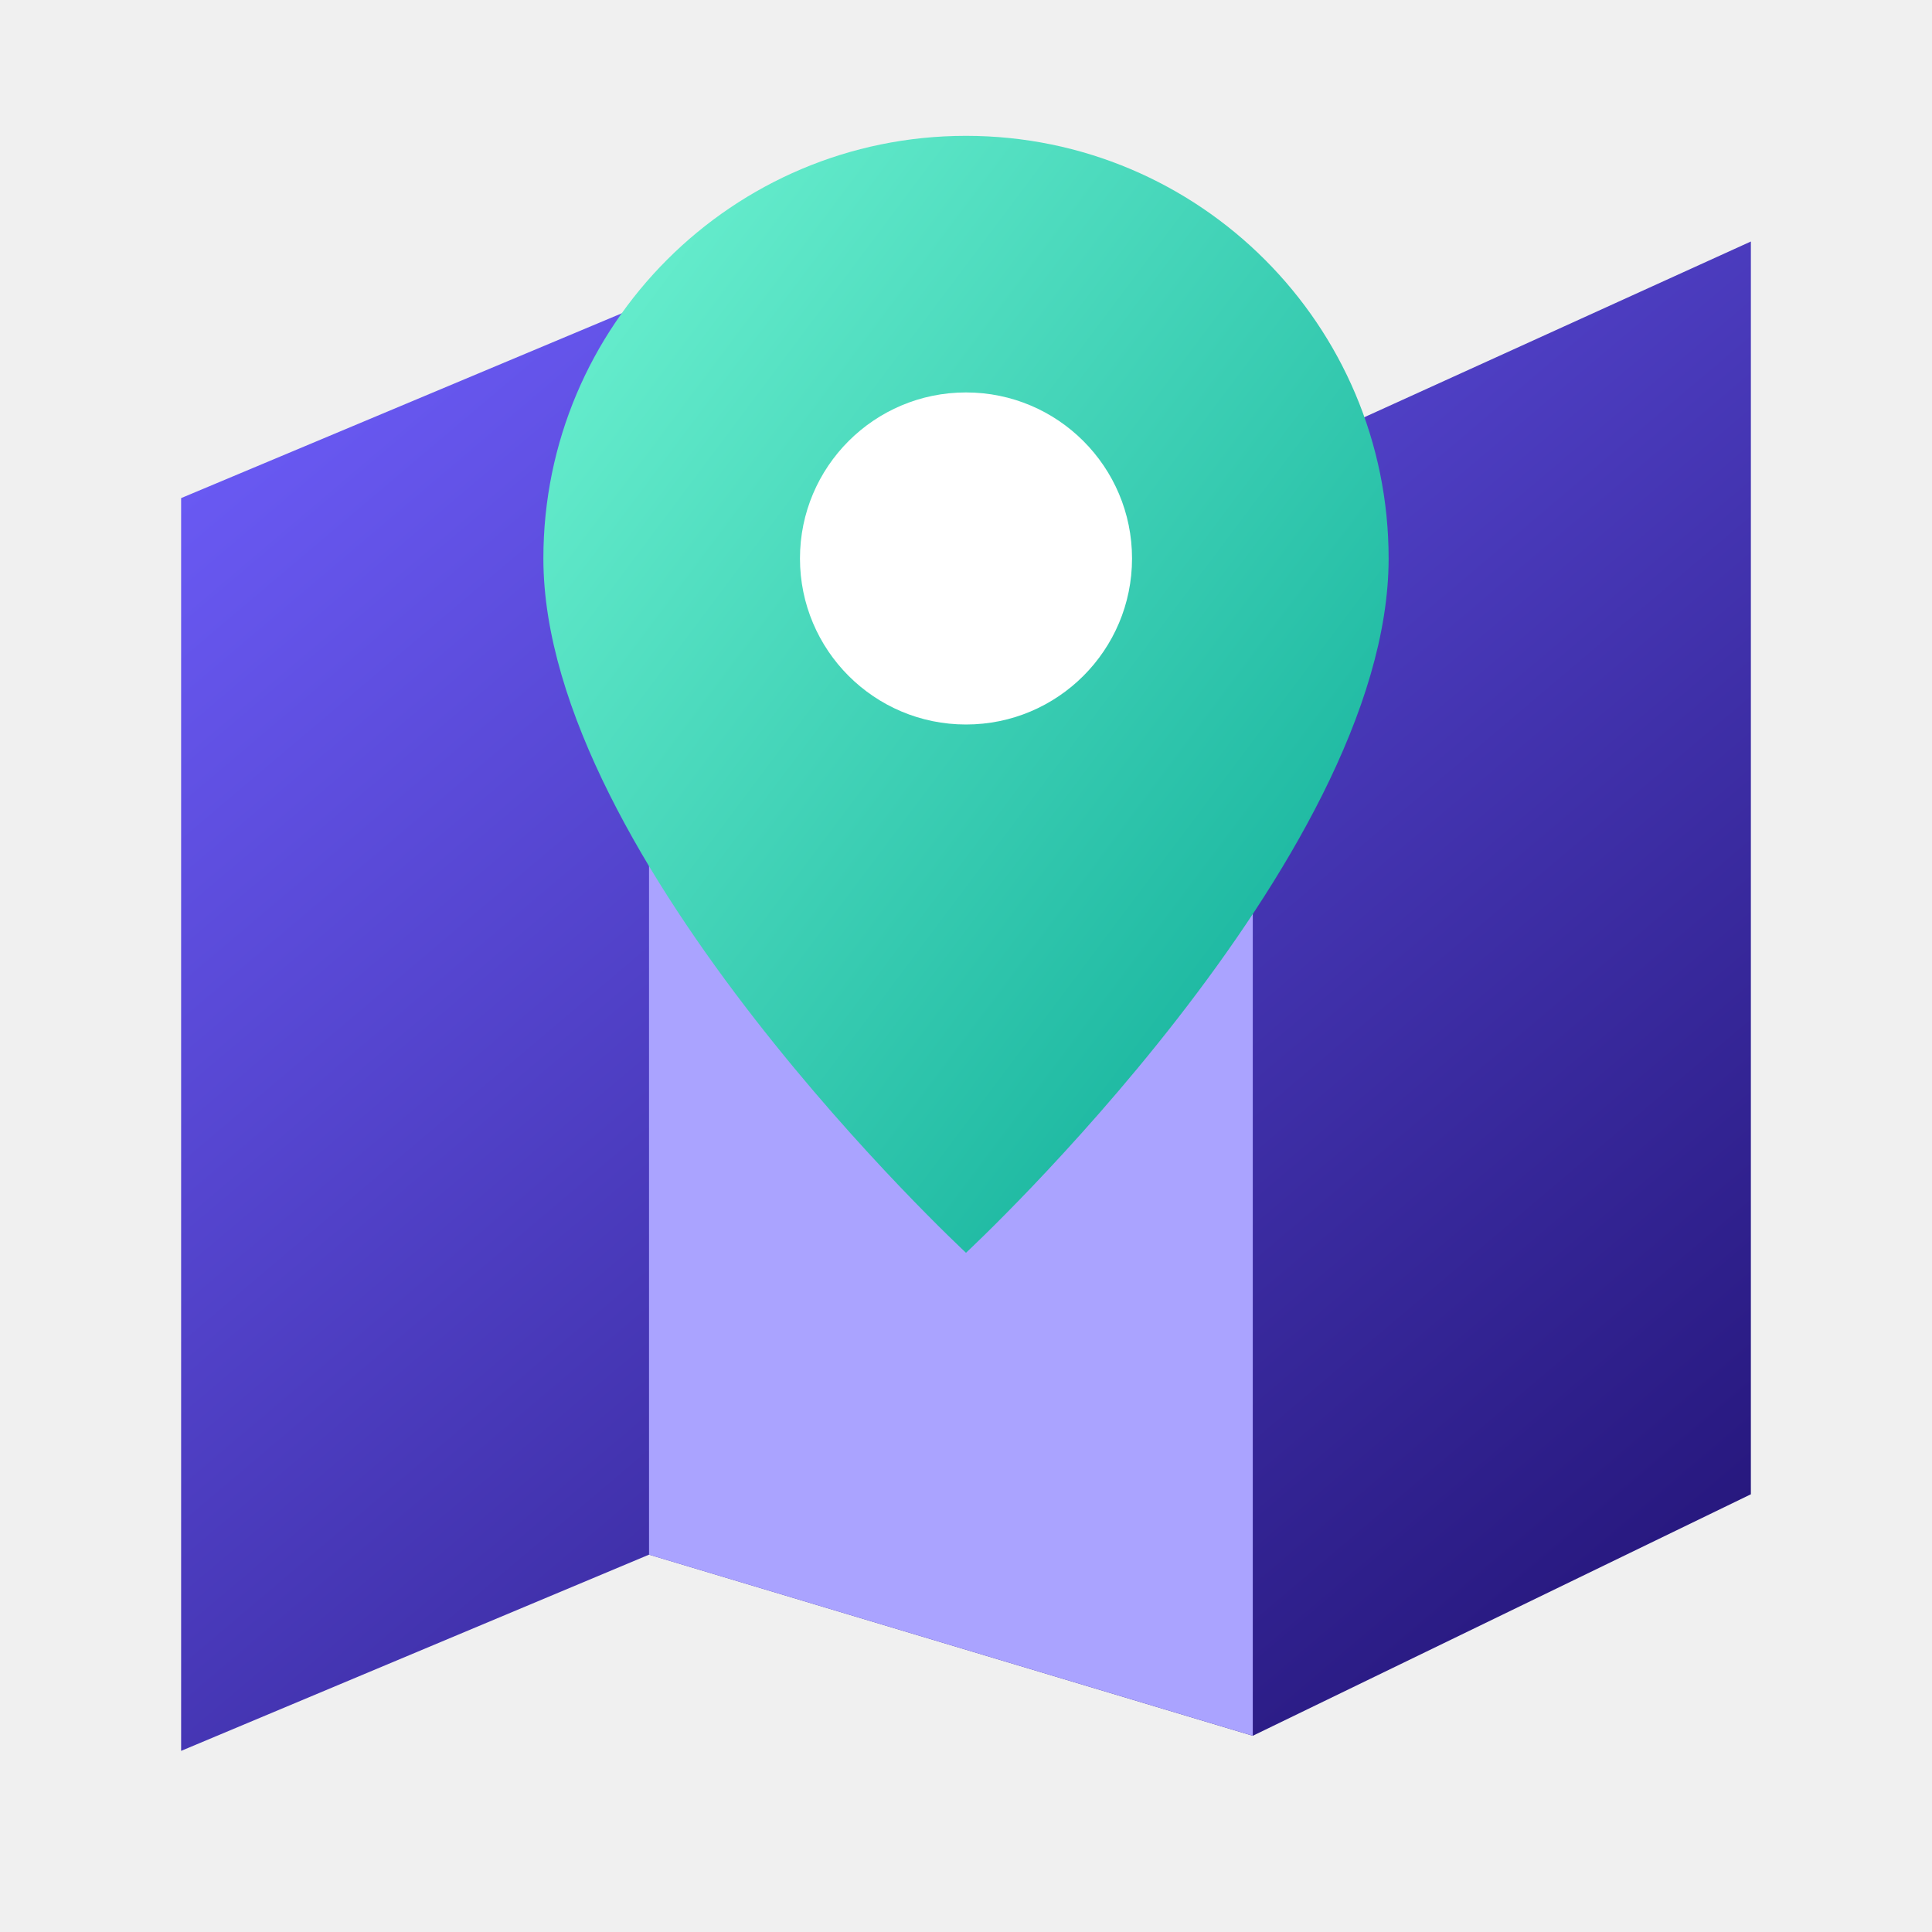
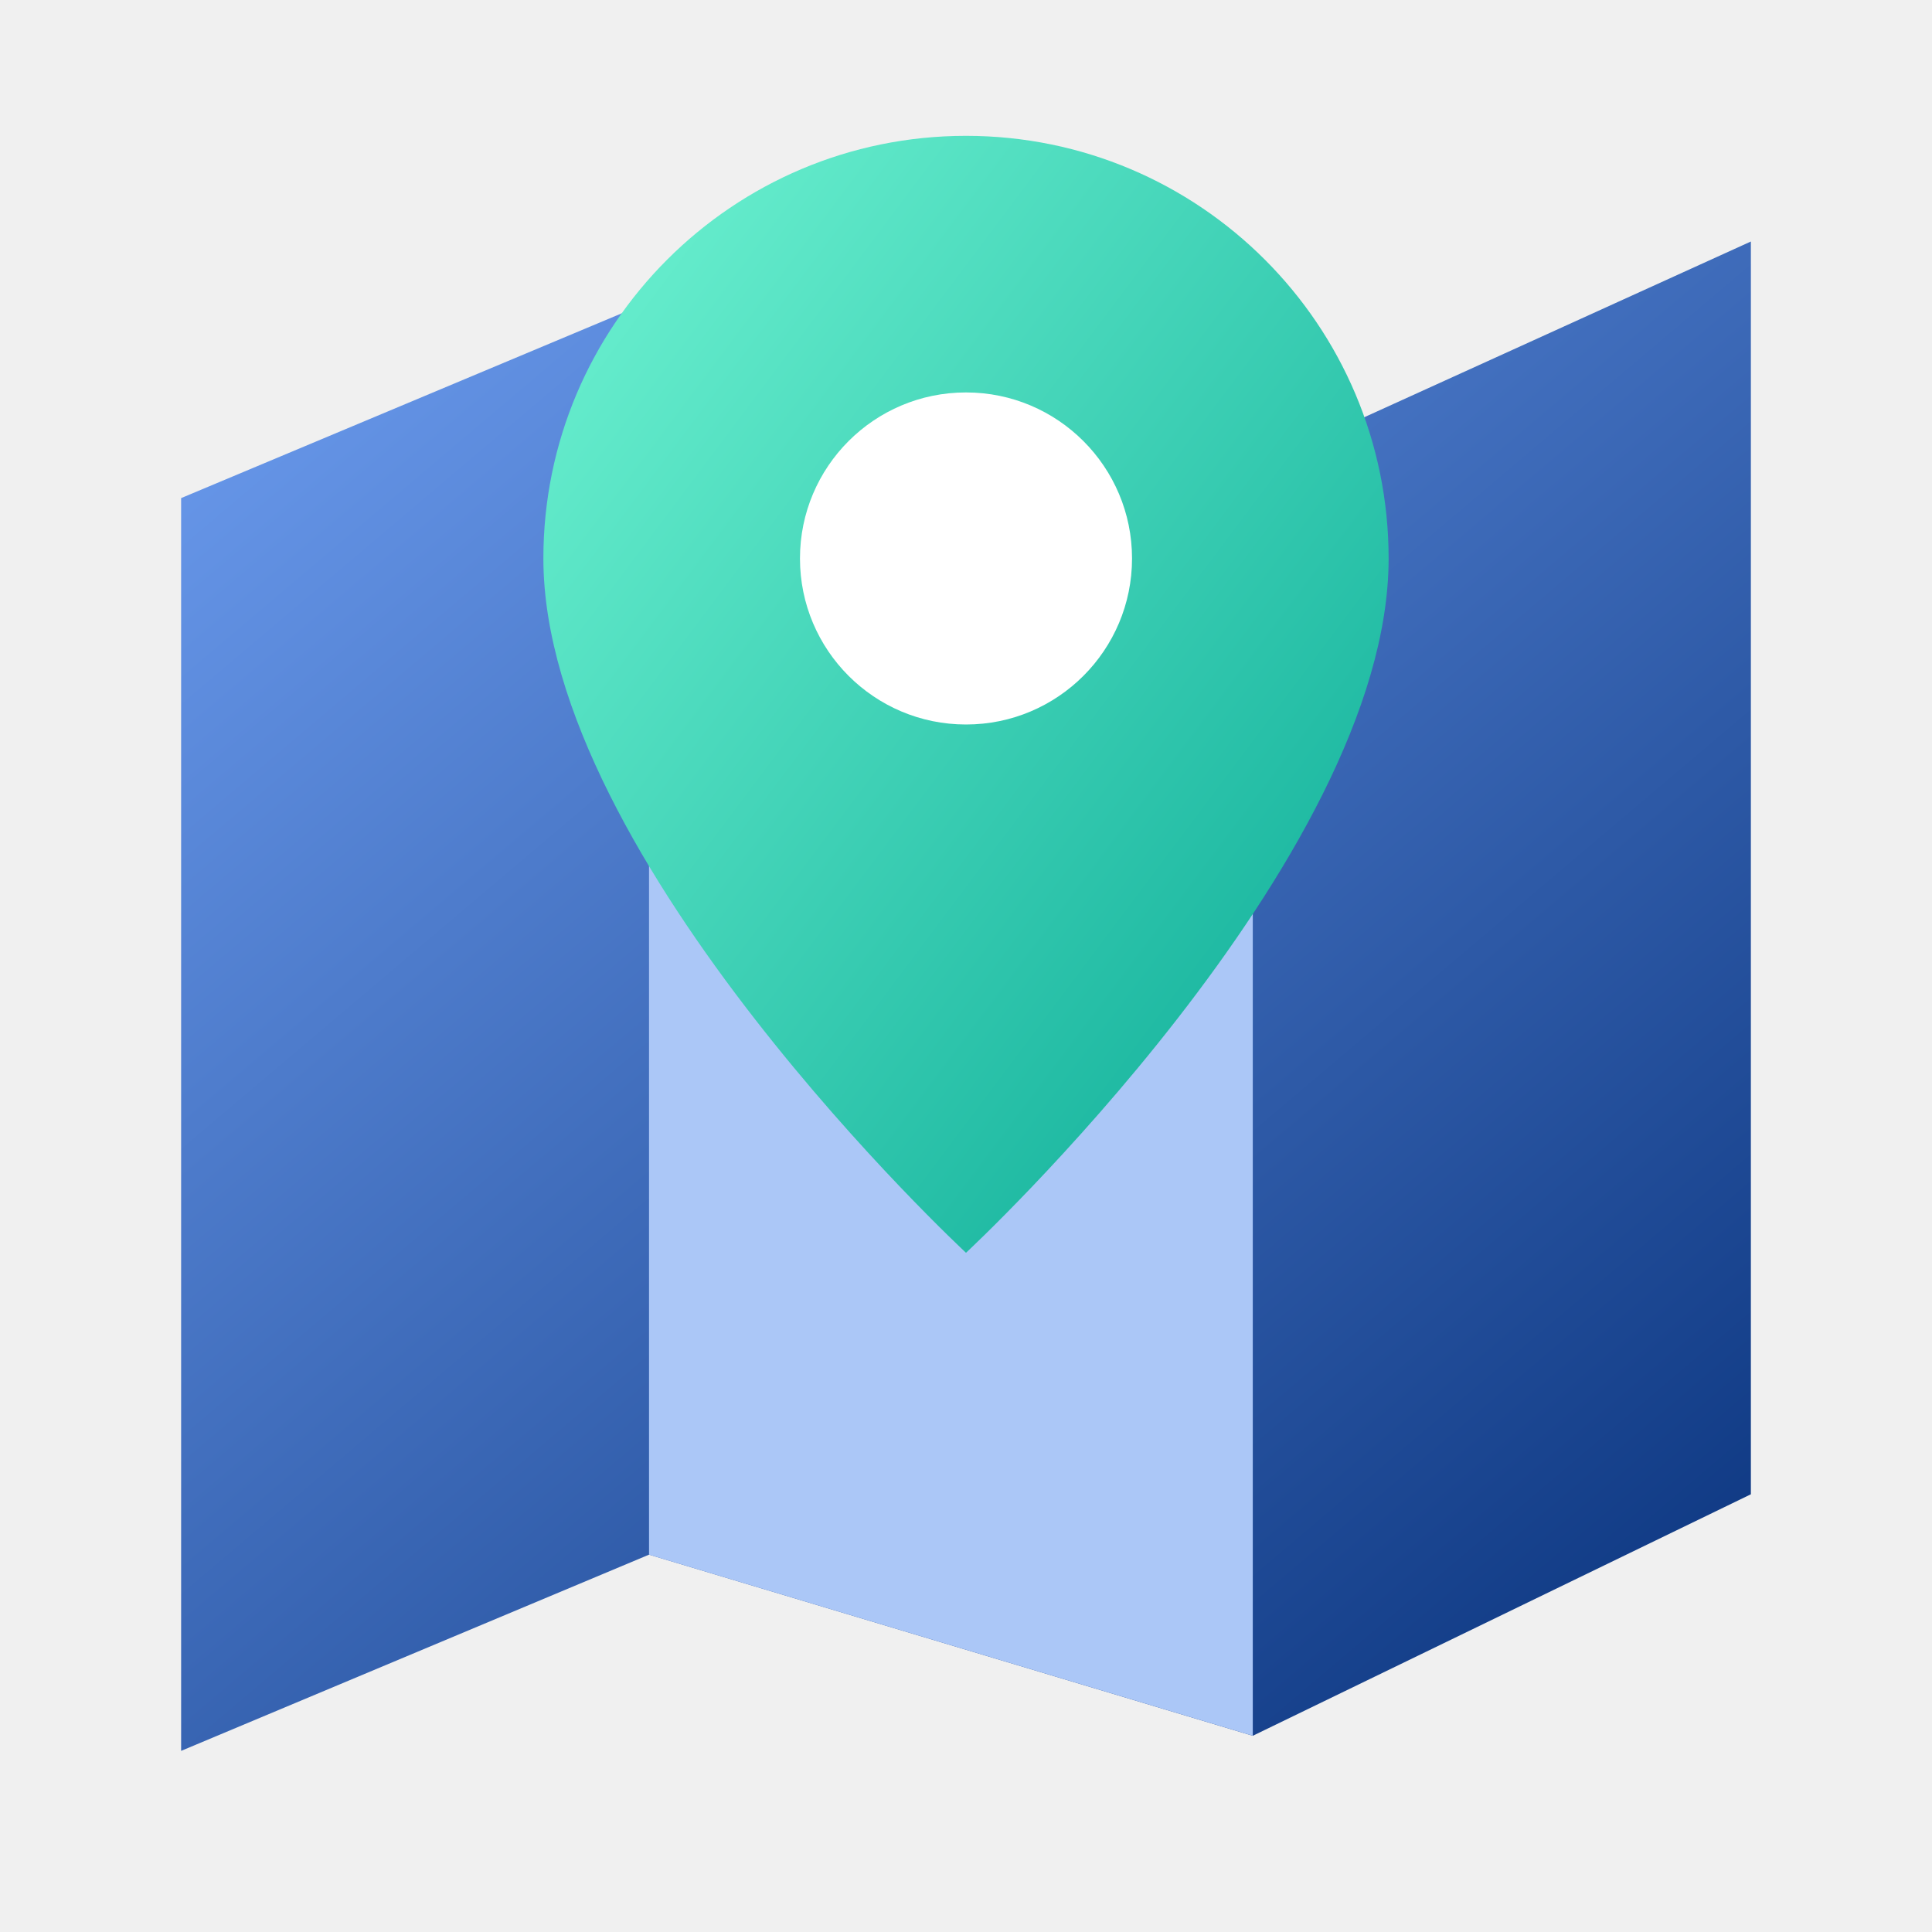
<svg xmlns="http://www.w3.org/2000/svg" viewBox="0 0 128 128">
  <defs>
    <linearGradient id="b" x2=".9" y2="1">
-       <stop stop-color="#7060ff" />
-       <stop offset="1" stop-color="#241579" />
+       <stop stop-color="#6E9EF1" />
+       <stop offset="1" stop-color="#0D3781" />
    </linearGradient>
    <linearGradient id="g" x2="1" y2="1">
      <stop stop-color="#71f5d3" />
      <stop offset="1" stop-color="#08a995" />
    </linearGradient>
  </defs>
  <path d="M12 33 43 20 83 31 116 16v83l-33 16-40-12-31 13Z" fill="url(#b)" />
-   <path d="m43 20 40 11v84l-40-12Z" fill="#aaa3ff" />
+   <path d="m43 20 40 11v84l-40-12Z" fill="#ABC7F7" />
  <path d="M64 9a28 28 0 0 0-28 28c0 20 28 46 28 46s28-26 28-46A28 28 0 0 0 64 9Z" fill="url(#g)" />
  <circle cx="64" cy="37" r="11" fill="#fff" />
</svg>
